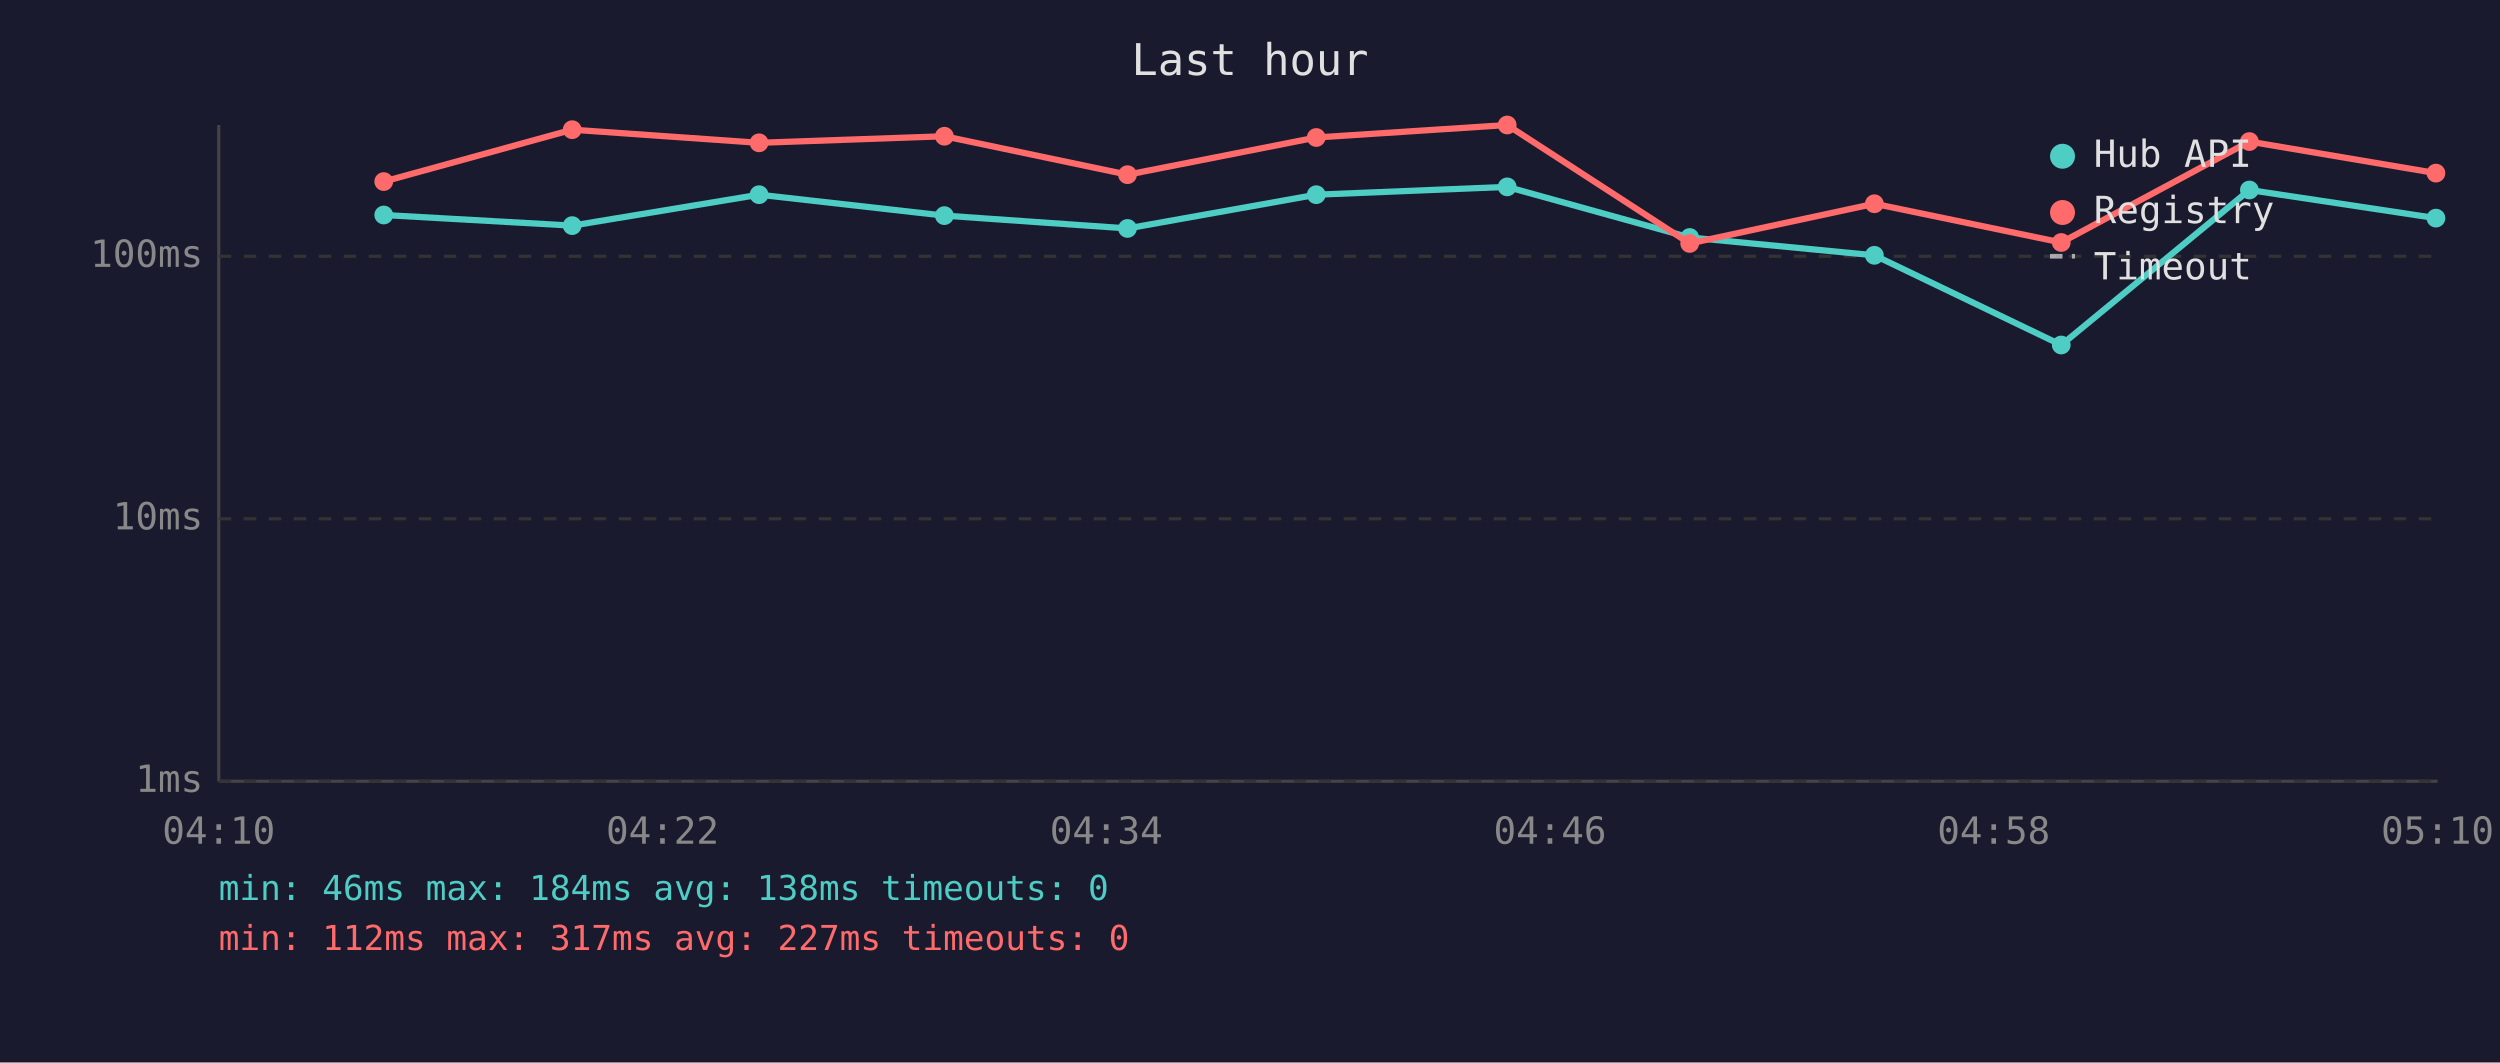
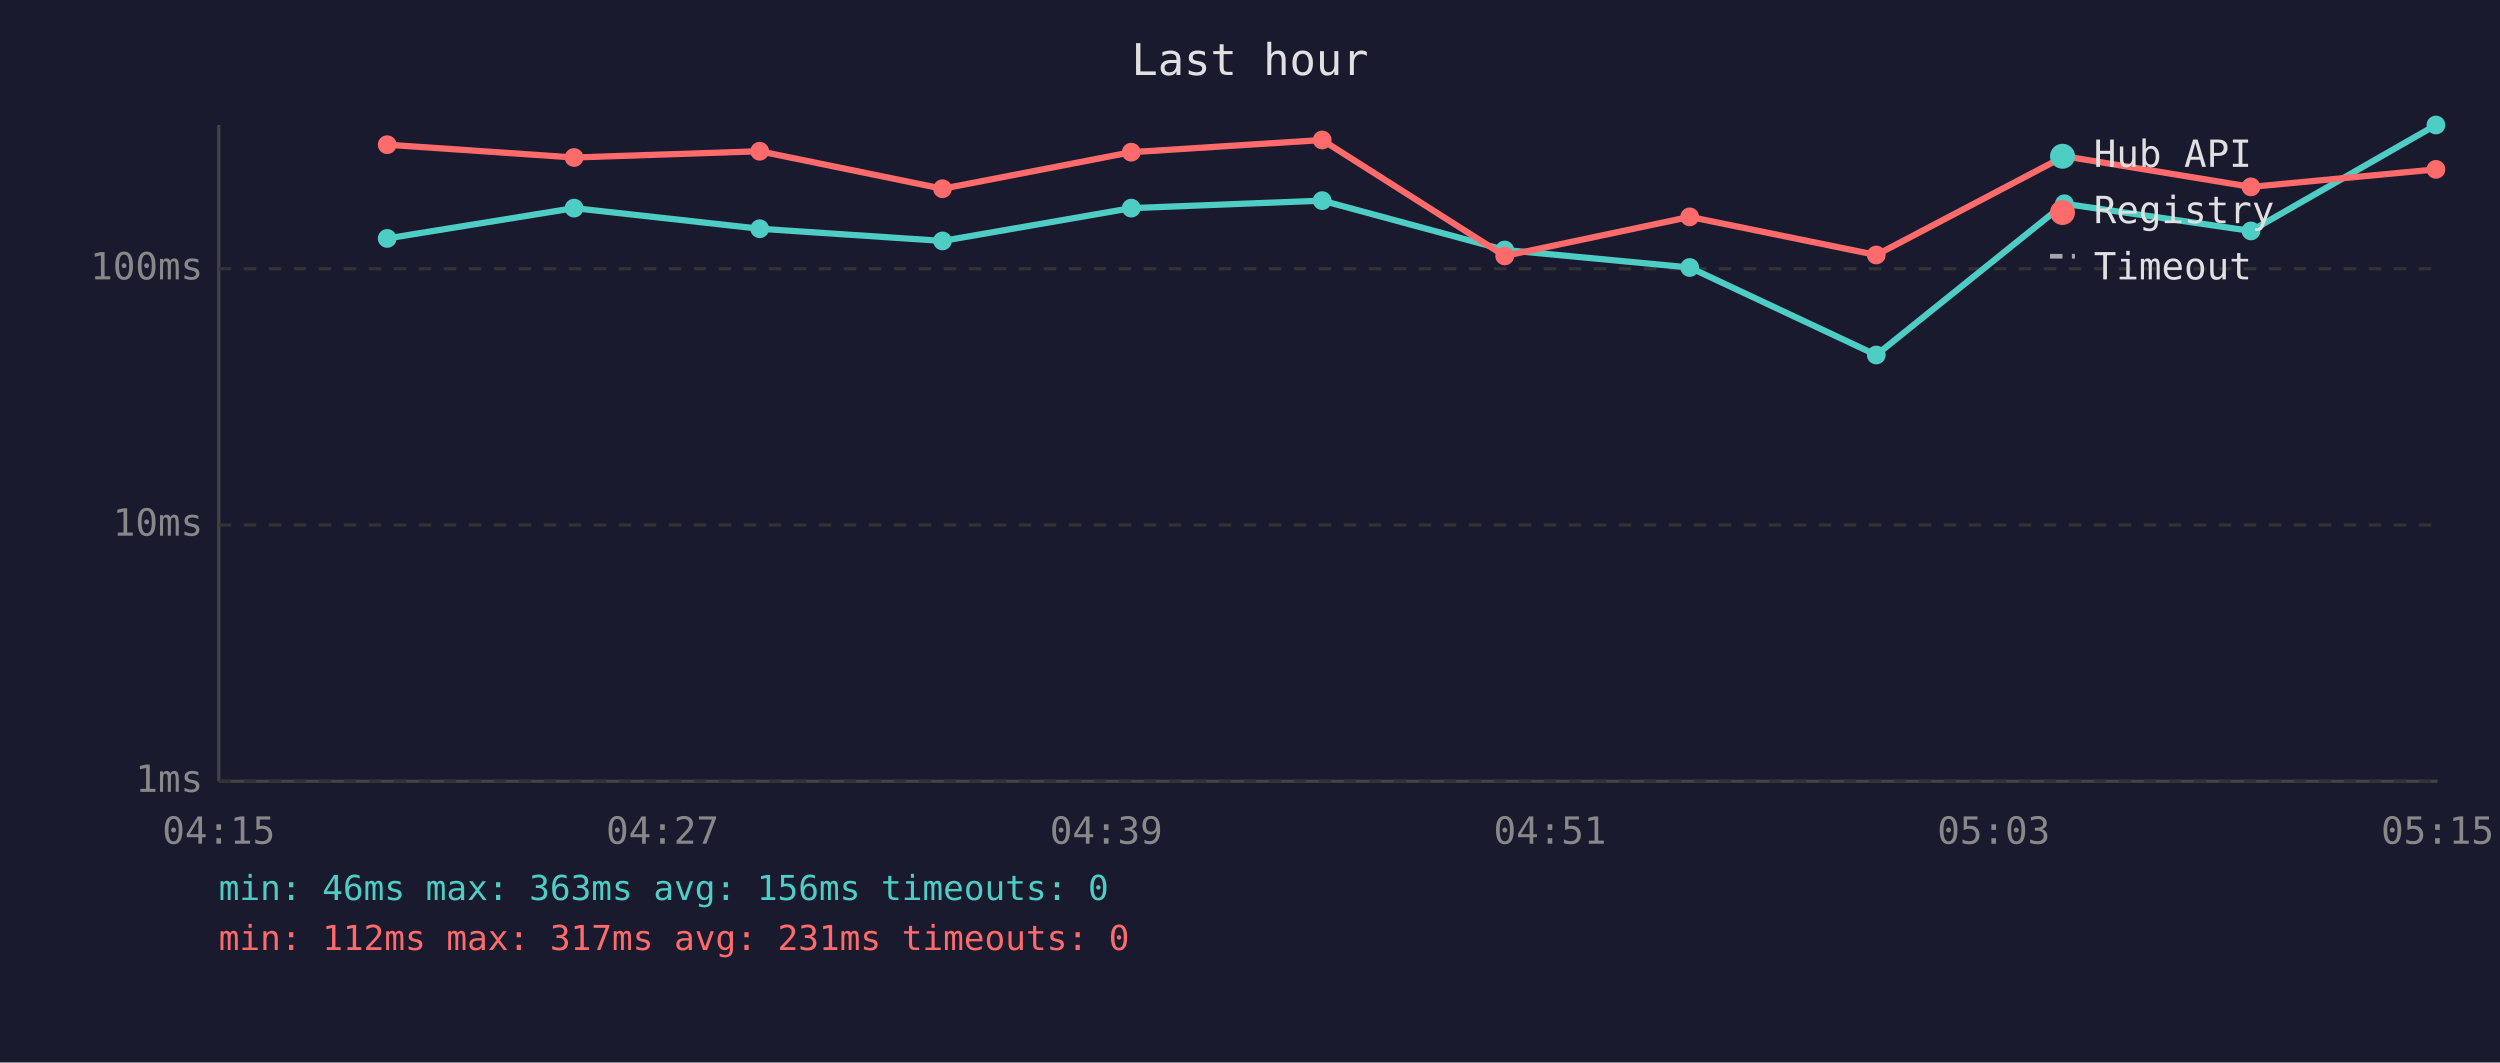
<svg xmlns="http://www.w3.org/2000/svg" viewBox="0 0 800 340" font-family="monospace" font-size="12">
  <rect width="800" height="340" fill="#1a1a2e" />
  <text x="400" y="24" fill="#e0e0e0" font-size="14" text-anchor="middle">Last hour</text>
  <line x1="70" y1="40" x2="70" y2="250" stroke="#444" stroke-width="1" />
  <line x1="70" y1="250" x2="780" y2="250" stroke="#444" stroke-width="1" />
  <line x1="70" y1="250" x2="780" y2="250" stroke="#333" stroke-width="1" stroke-dasharray="4" />
  <text x="65" y="250" fill="#888" text-anchor="end" dominant-baseline="middle">1ms</text>
-   <line x1="70" y1="166" x2="780" y2="166" stroke="#333" stroke-width="1" stroke-dasharray="4" />
-   <text x="65" y="166" fill="#888" text-anchor="end" dominant-baseline="middle">10ms</text>
-   <line x1="70" y1="82" x2="780" y2="82" stroke="#333" stroke-width="1" stroke-dasharray="4" />
-   <text x="65" y="82" fill="#888" text-anchor="end" dominant-baseline="middle">100ms</text>
-   <text x="70" y="270" fill="#888" text-anchor="middle">04:10</text>
-   <text x="212" y="270" fill="#888" text-anchor="middle">04:22</text>
-   <text x="354" y="270" fill="#888" text-anchor="middle">04:34</text>
-   <text x="496" y="270" fill="#888" text-anchor="middle">04:46</text>
-   <text x="638" y="270" fill="#888" text-anchor="middle">04:58</text>
-   <text x="780" y="270" fill="#888" text-anchor="middle">05:10</text>
-   <polyline points="122.8,68.8 183.1,72.2 242.9,62.3 302.2,69.0 360.8,73.1 421.2,62.3 482.3,59.8 540.7,76.0 599.8,81.7 659.6,110.4 719.8,60.8 779.5,69.8" fill="none" stroke="#4ecdc4" stroke-width="2" opacity="1" />
-   <circle cx="122.8" cy="68.8" r="3" fill="#4ecdc4" />
-   <circle cx="183.1" cy="72.2" r="3" fill="#4ecdc4" />
-   <circle cx="242.9" cy="62.3" r="3" fill="#4ecdc4" />
-   <circle cx="302.2" cy="69.0" r="3" fill="#4ecdc4" />
-   <circle cx="360.8" cy="73.1" r="3" fill="#4ecdc4" />
-   <circle cx="421.2" cy="62.3" r="3" fill="#4ecdc4" />
-   <circle cx="482.3" cy="59.8" r="3" fill="#4ecdc4" />
-   <circle cx="540.7" cy="76.0" r="3" fill="#4ecdc4" />
-   <circle cx="599.8" cy="81.7" r="3" fill="#4ecdc4" />
-   <circle cx="659.6" cy="110.4" r="3" fill="#4ecdc4" />
-   <circle cx="719.8" cy="60.8" r="3" fill="#4ecdc4" />
-   <circle cx="779.5" cy="69.8" r="3" fill="#4ecdc4" />
-   <polyline points="122.8,58.1 183.1,41.5 242.9,45.7 302.2,43.6 360.8,55.9 421.2,44.0 482.3,40.0 540.7,77.9 599.8,65.2 659.6,77.6 719.8,45.3 779.5,55.4" fill="none" stroke="#ff6b6b" stroke-width="2" opacity="1" />
-   <circle cx="122.8" cy="58.1" r="3" fill="#ff6b6b" />
-   <circle cx="183.1" cy="41.5" r="3" fill="#ff6b6b" />
-   <circle cx="242.9" cy="45.7" r="3" fill="#ff6b6b" />
-   <circle cx="302.2" cy="43.6" r="3" fill="#ff6b6b" />
-   <circle cx="360.8" cy="55.9" r="3" fill="#ff6b6b" />
-   <circle cx="421.2" cy="44.0" r="3" fill="#ff6b6b" />
-   <circle cx="482.3" cy="40.0" r="3" fill="#ff6b6b" />
-   <circle cx="540.7" cy="77.9" r="3" fill="#ff6b6b" />
-   <circle cx="599.8" cy="65.2" r="3" fill="#ff6b6b" />
-   <circle cx="659.6" cy="77.6" r="3" fill="#ff6b6b" />
-   <circle cx="719.8" cy="45.3" r="3" fill="#ff6b6b" />
-   <circle cx="779.5" cy="55.4" r="3" fill="#ff6b6b" />
+   <line x1="70" y1="168" x2="780" y2="168" stroke="#333" stroke-width="1" stroke-dasharray="4" />
+   <text x="65" y="168" fill="#888" text-anchor="end" dominant-baseline="middle">10ms</text>
+   <line x1="70" y1="86" x2="780" y2="86" stroke="#333" stroke-width="1" stroke-dasharray="4" />
+   <text x="65" y="86" fill="#888" text-anchor="end" dominant-baseline="middle">100ms</text>
+   <text x="70" y="270" fill="#888" text-anchor="middle">04:15</text>
+   <text x="212" y="270" fill="#888" text-anchor="middle">04:27</text>
+   <text x="354" y="270" fill="#888" text-anchor="middle">04:39</text>
+   <text x="496" y="270" fill="#888" text-anchor="middle">04:51</text>
+   <text x="638" y="270" fill="#888" text-anchor="middle">05:03</text>
+   <text x="780" y="270" fill="#888" text-anchor="middle">05:15</text>
+   <polyline points="123.9,76.3 183.7,66.6 243.1,73.2 301.6,77.1 362.0,66.6 423.1,64.2 481.5,80.0 540.7,85.6 600.4,113.6 660.6,65.2 720.3,73.9 779.5,40.0" fill="none" stroke="#4ecdc4" stroke-width="2" opacity="1" />
+   <circle cx="123.9" cy="76.3" r="3" fill="#4ecdc4" />
+   <circle cx="183.7" cy="66.6" r="3" fill="#4ecdc4" />
+   <circle cx="243.1" cy="73.2" r="3" fill="#4ecdc4" />
+   <circle cx="301.6" cy="77.1" r="3" fill="#4ecdc4" />
+   <circle cx="362.0" cy="66.6" r="3" fill="#4ecdc4" />
+   <circle cx="423.1" cy="64.2" r="3" fill="#4ecdc4" />
+   <circle cx="481.5" cy="80.0" r="3" fill="#4ecdc4" />
+   <circle cx="540.7" cy="85.6" r="3" fill="#4ecdc4" />
+   <circle cx="600.4" cy="113.6" r="3" fill="#4ecdc4" />
+   <circle cx="660.6" cy="65.2" r="3" fill="#4ecdc4" />
+   <circle cx="720.3" cy="73.9" r="3" fill="#4ecdc4" />
+   <circle cx="779.5" cy="40.0" r="3" fill="#4ecdc4" />
+   <polyline points="123.9,46.3 183.7,50.4 243.1,48.4 301.6,60.4 362.0,48.7 423.1,44.8 481.5,81.9 540.7,69.4 600.4,81.6 660.6,50.0 720.3,59.8 779.5,54.2" fill="none" stroke="#ff6b6b" stroke-width="2" opacity="1" />
+   <circle cx="123.9" cy="46.3" r="3" fill="#ff6b6b" />
+   <circle cx="183.7" cy="50.4" r="3" fill="#ff6b6b" />
+   <circle cx="243.1" cy="48.4" r="3" fill="#ff6b6b" />
+   <circle cx="301.6" cy="60.4" r="3" fill="#ff6b6b" />
+   <circle cx="362.0" cy="48.7" r="3" fill="#ff6b6b" />
+   <circle cx="423.1" cy="44.8" r="3" fill="#ff6b6b" />
+   <circle cx="481.5" cy="81.9" r="3" fill="#ff6b6b" />
+   <circle cx="540.7" cy="69.4" r="3" fill="#ff6b6b" />
+   <circle cx="600.4" cy="81.6" r="3" fill="#ff6b6b" />
+   <circle cx="660.6" cy="50.0" r="3" fill="#ff6b6b" />
+   <circle cx="720.3" cy="59.8" r="3" fill="#ff6b6b" />
+   <circle cx="779.5" cy="54.2" r="3" fill="#ff6b6b" />
  <circle cx="660" cy="50" r="4" fill="#4ecdc4" />
  <text x="670" y="50" fill="#e0e0e0" dominant-baseline="middle">Hub API</text>
  <circle cx="660" cy="68" r="4" fill="#ff6b6b" />
  <text x="670" y="68" fill="#e0e0e0" dominant-baseline="middle">Registry</text>
  <line x1="656" y1="82" x2="664" y2="82" stroke="#e0e0e0" stroke-width="1.5" stroke-dasharray="4,3" opacity="0.7" />
  <text x="670" y="86" fill="#e0e0e0" dominant-baseline="middle">Timeout</text>
-   <text x="70" y="288" fill="#4ecdc4" font-size="11">min: 46ms  max: 184ms  avg: 138ms  timeouts: 0</text>
-   <text x="70" y="304" fill="#ff6b6b" font-size="11">min: 112ms  max: 317ms  avg: 227ms  timeouts: 0</text>
+   <text x="70" y="288" fill="#4ecdc4" font-size="11">min: 46ms  max: 363ms  avg: 156ms  timeouts: 0</text>
+   <text x="70" y="304" fill="#ff6b6b" font-size="11">min: 112ms  max: 317ms  avg: 231ms  timeouts: 0</text>
</svg>
